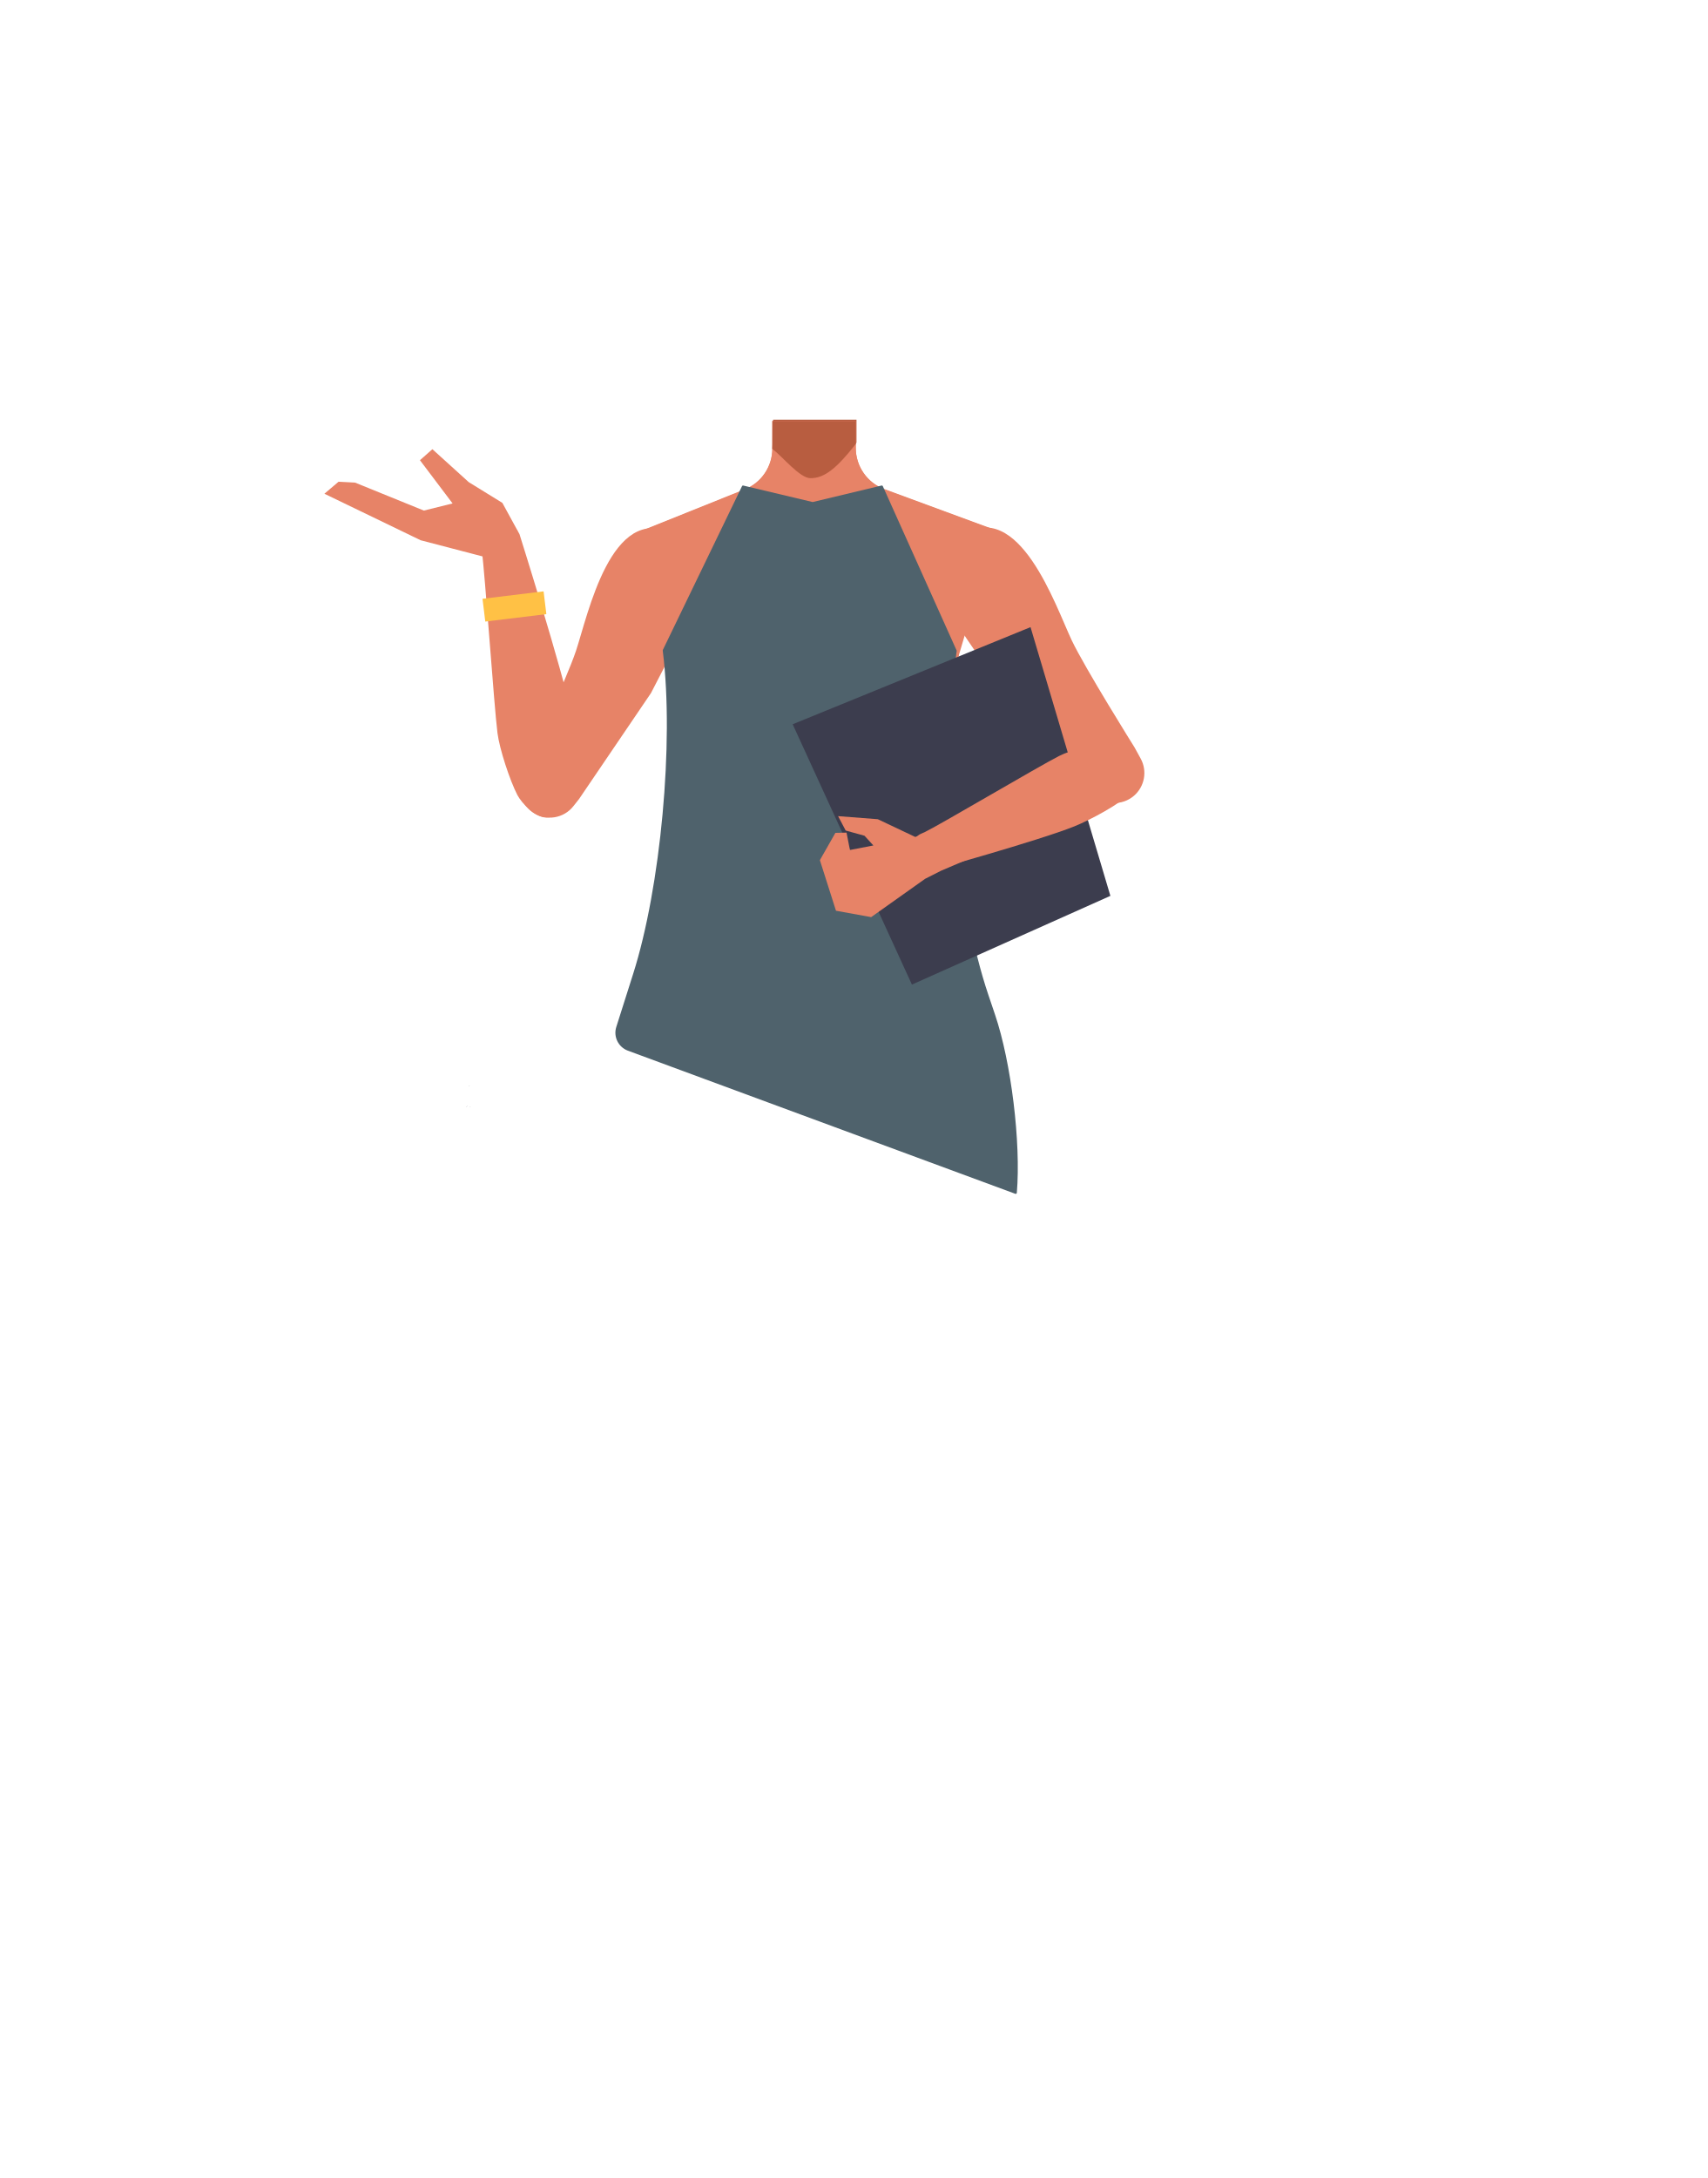
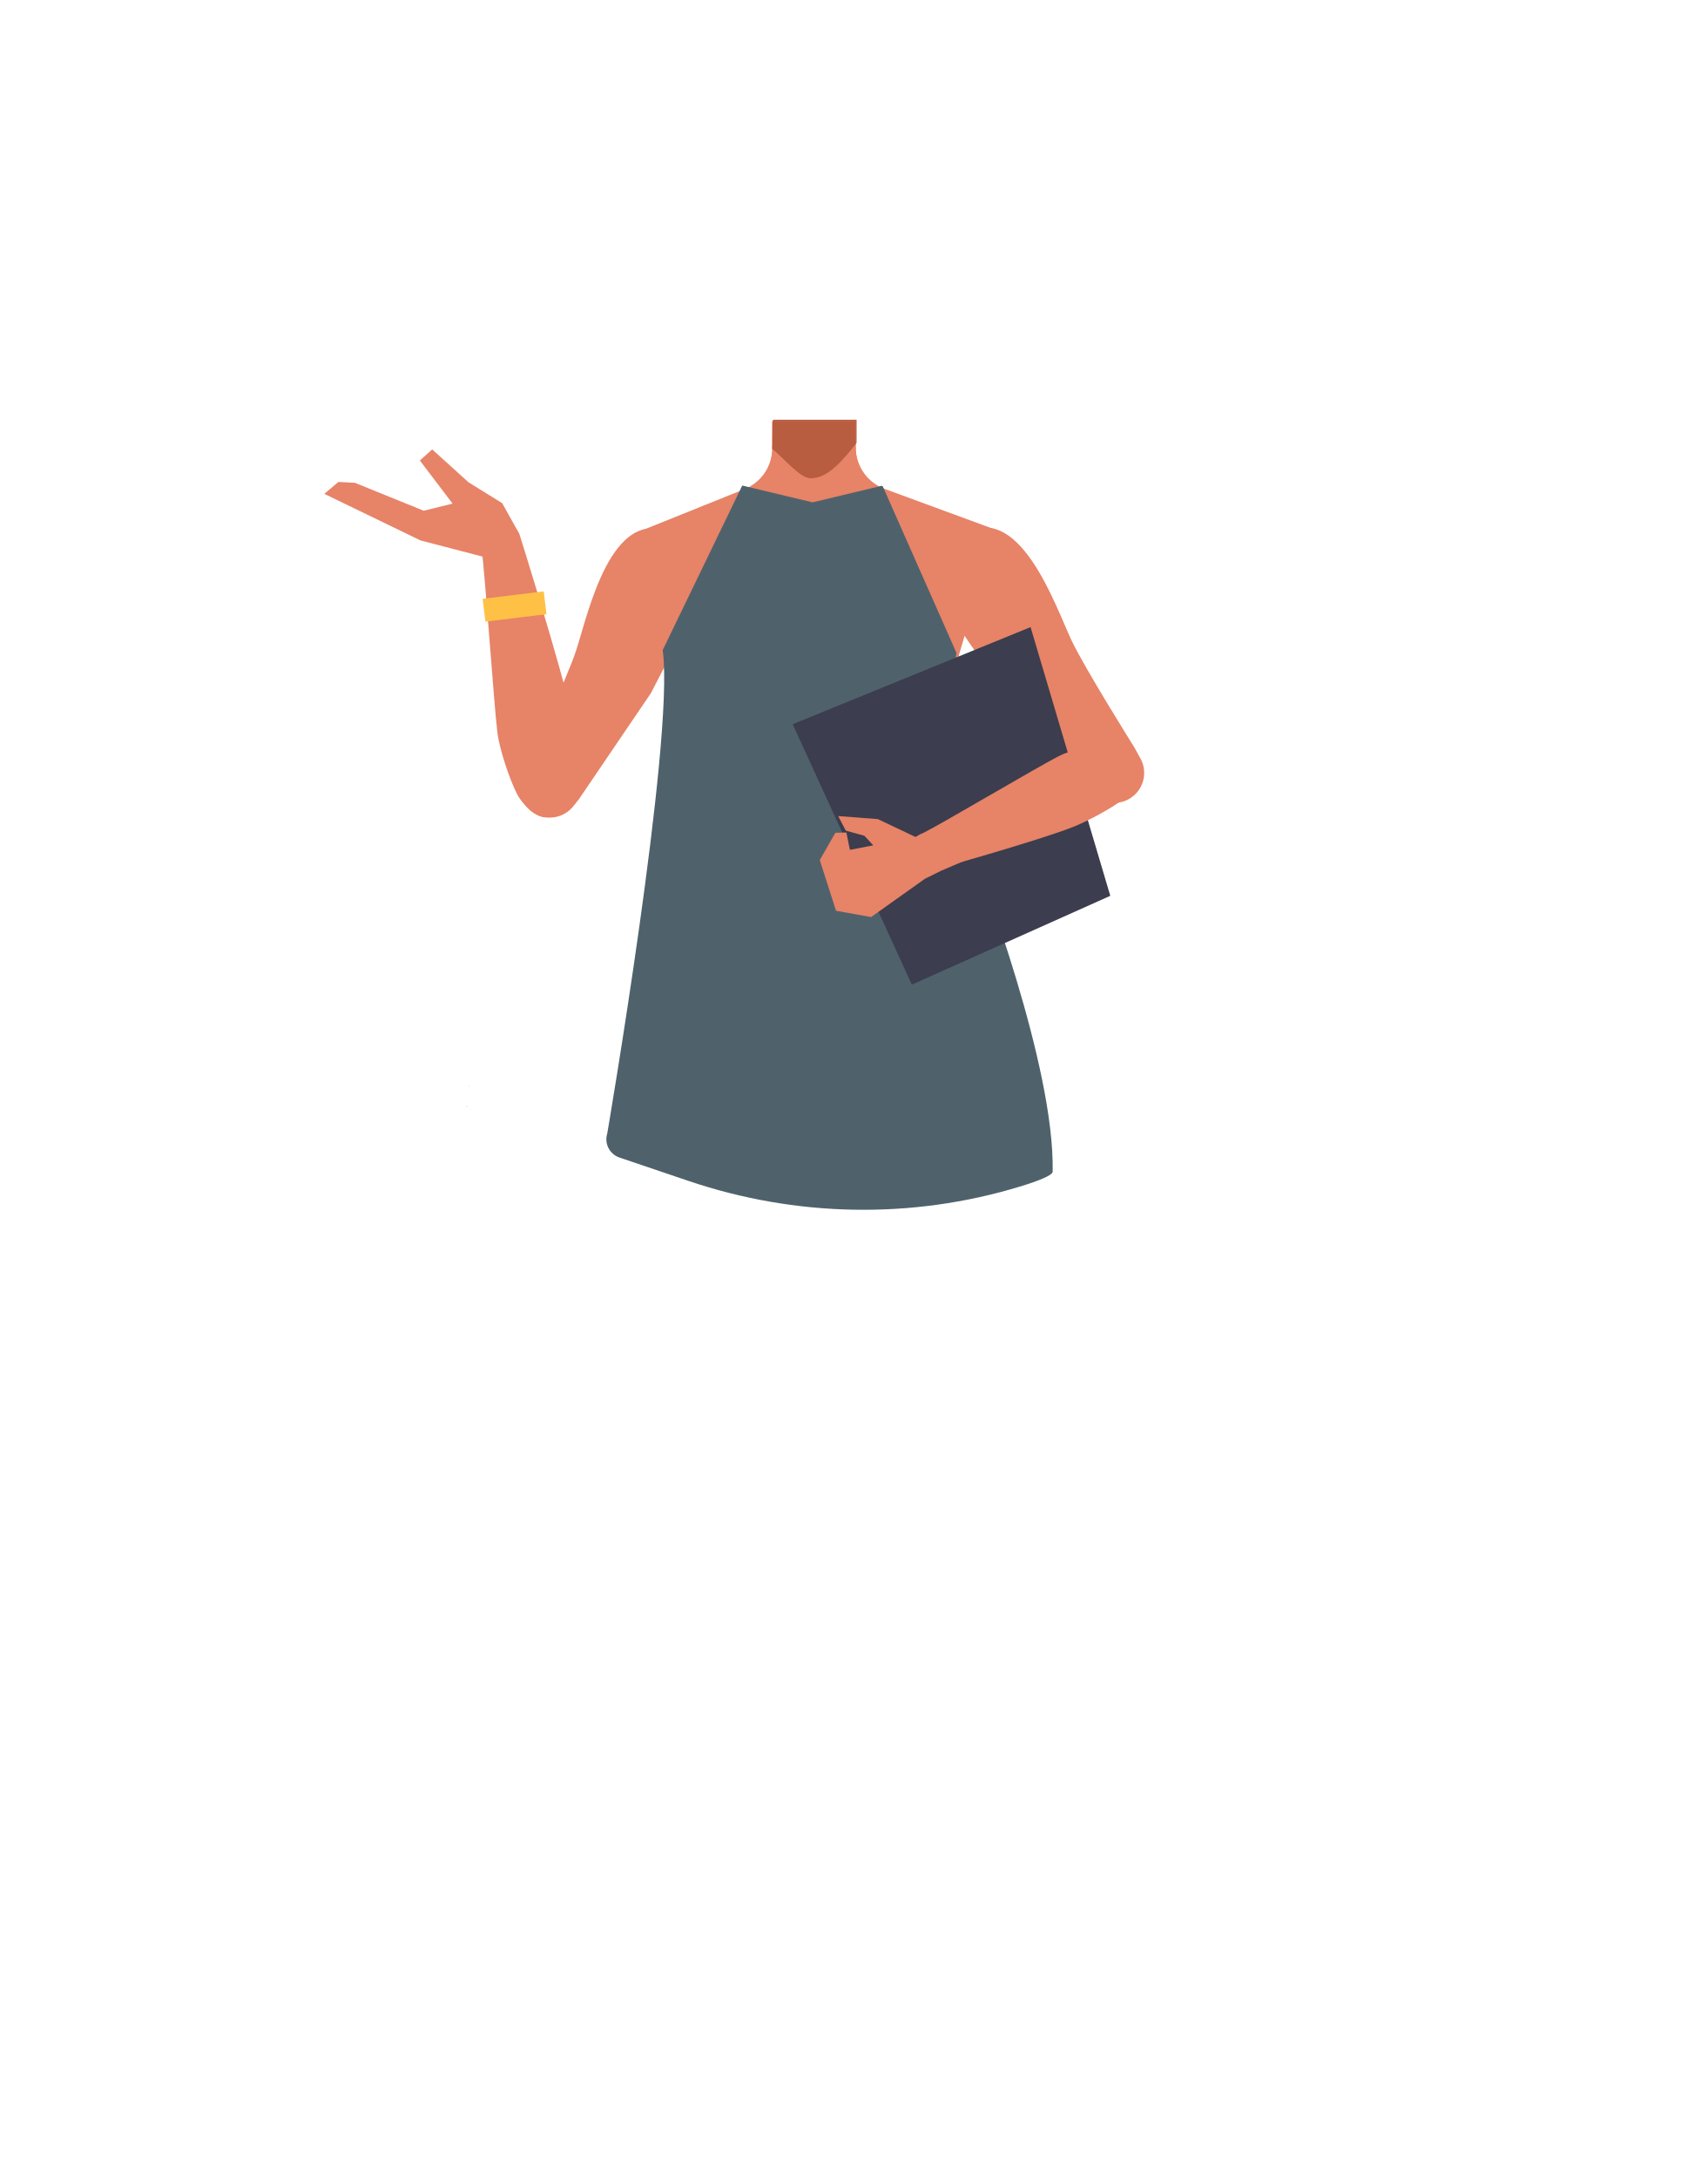
- <svg xmlns="http://www.w3.org/2000/svg" viewBox="0 0 788 1005.07">
-   <defs>
-     <style>.cls-1{fill:#e78367;}.cls-2{fill:#b85d40;}.cls-3{fill:#ffc145;}.cls-4{fill:#3c3d4e;}.cls-5{fill:#c35959;}.cls-6{fill:#1a1818;}.cls-7{fill:#baa535;}.cls-8{fill:#4f626c;}</style>
-   </defs>
-   <g id="Calque_4" data-name="Calque 4">
-     <path class="cls-1" d="M440.43,283.89l2.16,18.25-21.08,75.33h-92.1L306.89,301.9l2.64-18.73-17-36.82,51.25-20.58a20.35,20.35,0,0,0,12.75-18.88V194.11H395v12.53a20.35,20.35,0,0,0,13.31,19.09l51.37,18.93Z" />
-     <path class="cls-2" d="M356.86,193.68h38.48v10.59h0c-8.64,11-14.34,15.82-20.89,15.77-4.94,0-12.67-9.73-17.67-13.57l.08-1.94Z" />
+ <svg xmlns="http://www.w3.org/2000/svg" version="1.1" id="Calque_1" x="0px" y="0px" viewBox="0 0 788 1005.1" style="enable-background:new 0 0 788 1005.1;" xml:space="preserve">
+   <style type="text/css">
+ 	.st0{fill:#E78367;}
+ 	.st1{fill:#B85D40;}
+ 	.st2{fill:#FFC145;}
+ 	.st3{fill:#3C3D4E;}
+ 	.st4{fill:#C35959;}
+ 	.st5{fill:#1A1818;}
+ 	.st6{fill:#BAA535;}
+ 	.st7{fill:#4F626C;}
+ </style>
+   <g id="Calque_4">
+     <path class="st0" d="M440.4,283.9l2.2,18.2l-21.1,75.3h-92.1l-22.5-75.6l2.6-18.7l-17-36.8l51.2-20.6c7.7-3.1,12.8-10.6,12.8-18.9   v-12.8H395v12.5c0,8.5,5.3,16.1,13.3,19.1l51.4,18.9L440.4,283.9z" />
+     <path class="st1" d="M356.9,193.7h38.5v10.6l0,0c-8.6,11-14.3,15.8-20.9,15.8c-4.9,0-12.7-9.7-17.7-13.6l0.1-1.9V193.7z" />
  </g>
-   <g id="Calque_3" data-name="Calque 3">
-     <path class="cls-1" d="M300.47,319.84l-33.2,48.89L264.68,372a13.88,13.88,0,0,1-18.6,3h0a13.89,13.89,0,0,1-5.19-16.72l2.18-5.42s18.29-39,22.81-52.57c5.54-16.66,16.2-68.34,44.72-54.13h0c10.4,5.18,18.73,18.46,13.12,28.64Z" />
-     <path class="cls-1" d="M252.14,377.24h0a15.22,15.22,0,0,0,13.41-8.87,9.08,9.08,0,0,0,.73-1.58c1.68-9.06-.48-27.75-2.37-36.76-4.39-20.95-24.13-83.55-24.13-83.55h0a8.9,8.9,0,0,0-11.3-4.4l-1,.38a8.9,8.9,0,0,0-5.42,10c.16.77.29,1.47.37,2,1.36,9.45,5.58,71,7.19,83.77.94,7.45,5.72,21.94,9.17,28.61C240.77,370.64,247.12,377.37,252.14,377.24Z" />
-     <path class="cls-1" d="M239,245.08s1,15.94-3.85,14.86l-1.8-.4-39.18-10.23-44.43-21.47,6.53-5.54,7.6.4,31.77,12.91,13.26-3.29-15.06-19.95,5.74-5.08,16.77,15.19,15.53,9.58Z" />
-     <rect class="cls-3" x="223.26" y="274.55" width="28.4" height="10.59" transform="translate(-32.04 30.71) rotate(-6.93)" />
-     <polygon class="cls-4" points="215.57 510.33 215.66 510.3 215.57 510.25 215.57 510.33" />
-     <polygon class="cls-4" points="215.66 510.3 215.76 510.33 215.76 510.25 215.66 510.3" />
-     <polygon class="cls-4" points="215.57 510.33 215.66 510.3 215.57 510.25 215.57 510.33" />
-     <polygon class="cls-4" points="215.66 510.3 215.76 510.33 215.76 510.25 215.66 510.3" />
-     <polygon class="cls-4" points="215.2 510.66 215.29 510.62 215.2 510.57 215.2 510.66" />
-     <polygon class="cls-4" points="215.29 510.62 215.39 510.66 215.39 510.57 215.29 510.62" />
-     <polygon class="cls-4" points="215.2 510.66 215.29 510.62 215.2 510.57 215.2 510.66" />
-     <polygon class="cls-4" points="215.29 510.62 215.39 510.66 215.39 510.57 215.29 510.62" />
-     <polygon points="216.96 510.65 217.06 510.62 216.96 510.57 216.96 510.65" />
-     <polygon points="217.06 510.62 217.15 510.65 217.15 510.57 217.06 510.62" />
-     <polygon points="216.96 510.65 217.06 510.62 216.96 510.57 216.96 510.65" />
-     <path class="cls-5" d="M440.67,301.14c0,14.3-19.29,41.29-33.59,41.29a25.89,25.89,0,0,1,0-51.77C421.38,290.66,440.67,286.85,440.67,301.14Z" />
-     <circle class="cls-5" cx="375.49" cy="238.69" r="25.89" />
-     <polygon class="cls-6" points="216.61 501.07 216.52 501.11 216.52 501.02 216.61 501.07" />
-     <polygon points="216.71 501.02 216.71 501.11 216.61 501.07 216.71 501.02" />
-     <polygon class="cls-6" points="216.61 501.07 216.52 501.11 216.52 501.02 216.61 501.07" />
-     <polygon points="216.71 501.02 216.71 501.11 216.61 501.07 216.71 501.02" />
-     <path class="cls-1" d="M459.64,244.85l-17.05,57.48-21.08,75.33h-92.1l-22.52-75.57,2.64-18.73-17-36.82L343.73,226a20.35,20.35,0,0,0,12.75-18.87V194.3H395v12.54a20.33,20.33,0,0,0,13.31,19.08l51.37,18.93Z" />
-     <path class="cls-2" d="M356.56,194.3H395v10.59h0c-8.64,11-14.34,15.82-20.89,15.77-4.94,0-12.67-9.73-17.67-13.57l.08-1.94Z" />
-     <path class="cls-7" d="M374.89,379.73H421s20.93,57.8,21,62.84-62.31,67.52-61.29,70-6.41-4.31-6.41-5S374.89,379.73,374.89,379.73Z" />
-     <path class="cls-7" d="M373.93,379.73H327.85s-20.92,57.8-21,62.84,62.31,67.52,61.28,70,6.41-4.31,6.41-5S373.93,379.73,373.93,379.73Z" />
-     <path class="cls-8" d="M342.51,224.33,305.92,300a.48.48,0,0,0,0,.29l.06.56c5.16,41.71-1,108.6-13.76,148.65l-7.75,24.4a8.82,8.82,0,0,0,5.36,10.95l178.82,66.05a.52.52,0,0,0,.7-.45h0c1.93-23.18-2.59-60.19-10.06-82.22l-3.07-9.09c-14.39-42.48-21-113.58-14.73-158l.09-.62a.48.48,0,0,0,0-.29l-34.09-75.88a.51.51,0,0,0-.59-.29l-31.67,7.59a.49.49,0,0,1-.24,0l-31.81-7.56A.53.53,0,0,0,342.51,224.33Z" />
-     <path class="cls-1" d="M462.72,319.05l38.84,44.53,3,2.95a13.89,13.89,0,0,0,18.83.71h0A13.87,13.87,0,0,0,526.48,350l-2.81-5.12s-22.85-36.49-29-49.44c-7.5-15.87-24.3-65.9-50.91-48.36h0c-9.7,6.4-16.36,20.59-9.57,30Z" />
-     <polygon class="cls-4" points="365.88 334.22 420.92 454.35 512.53 413.41 475.67 289.4 365.88 334.22" />
-     <path class="cls-1" d="M524.82,348.43h0a17.28,17.28,0,0,1-1.18,15.46,9.93,9.93,0,0,1-.84,1.38c-5.77,5.82-19.8,13.2-26.88,16.06-16.47,6.62-68.19,20.95-68.19,20.95h0c-3.74.38-7-2.76-7.39-7.2l-.09-1c-.39-4.09,1.74-8.06,5.05-9.41.6-.24,1.14-.48,1.55-.68,7.2-3.5,52.32-30.19,61.94-35.1,5.62-2.87,17.67-6,23.69-6.42C515.86,342.25,523,344.21,524.82,348.43Z" />
-     <polygon class="cls-1" points="422.45 386.22 405.18 378.04 386.85 376.62 390.35 383.26 399.04 385.67 403.13 390.15 392.31 392.24 390.74 384.23 385.6 384.34 378.44 396.93 385.87 420.27 402.11 423.22 427.02 405.54 434.45 401.78 449.94 395.17 433.66 380.78 427.1 384.73 422.45 386.22" />
+   <g id="Calque_3">
+     <path class="st0" d="M300.5,319.8l-33.2,48.9l-2.6,3.3c-4.5,5.7-12.6,7-18.6,3l0,0c-5.5-3.6-7.6-10.6-5.2-16.7l2.2-5.4   c0,0,18.3-39,22.8-52.6c5.5-16.7,16.2-68.3,44.7-54.1l0,0c10.4,5.2,18.7,18.5,13.1,28.6L300.5,319.8z" />
+     <path class="st0" d="M252.1,377.2L252.1,377.2c5.8-0.2,11-3.6,13.4-8.9c0.3-0.5,0.5-1,0.7-1.6c1.7-9.1-0.5-27.8-2.4-36.8   c-4.4-21-24.1-83.6-24.1-83.6l0,0c-2-4.2-7-6.1-11.3-4.4l-1,0.4c-4,1.6-6.3,5.8-5.4,10c0.2,0.8,0.3,1.5,0.4,2   c1.4,9.4,5.6,71,7.2,83.8c0.9,7.5,5.7,21.9,9.2,28.6C240.8,370.6,247.1,377.4,252.1,377.2z" />
+     <path class="st0" d="M239,245.1c0,0,1,15.9-3.9,14.9l-1.8-0.4l-39.2-10.2l-44.4-21.5l6.5-5.5l7.6,0.4l31.8,12.9l13.3-3.3   l-15.1-19.9l5.7-5.1l16.8,15.2l15.5,9.6L239,245.1z" />
+     <rect x="223.3" y="274.6" transform="matrix(0.9927 -0.1207 0.1207 0.9927 -32.0322 30.6945)" class="st2" width="28.4" height="10.6" />
+     <polygon class="st3" points="215.6,510.3 215.7,510.3 215.6,510.2  " />
+     <polygon class="st3" points="215.7,510.3 215.8,510.3 215.8,510.2  " />
+     <polygon class="st3" points="215.6,510.3 215.7,510.3 215.6,510.2  " />
+     <polygon class="st3" points="215.7,510.3 215.8,510.3 215.8,510.2  " />
+     <polygon class="st3" points="215.2,510.7 215.3,510.6 215.2,510.6  " />
+     <polygon class="st3" points="215.3,510.6 215.4,510.7 215.4,510.6  " />
+     <polygon class="st3" points="215.2,510.7 215.3,510.6 215.2,510.6  " />
+     <polygon class="st3" points="215.3,510.6 215.4,510.7 215.4,510.6  " />
+     <polygon points="217,510.6 217.1,510.6 217,510.6  " />
+     <polygon points="217.1,510.6 217.1,510.6 217.1,510.6  " />
+     <polygon points="217,510.6 217.1,510.6 217,510.6  " />
+     <path class="st4" d="M440.7,301.1c0,14.3-19.3,41.3-33.6,41.3c-14.3-0.3-25.7-12.1-25.4-26.4c0.3-13.9,11.5-25.1,25.4-25.4   C421.4,290.7,440.7,286.9,440.7,301.1z" />
+     <circle class="st4" cx="375.5" cy="238.7" r="25.9" />
+     <polygon class="st5" points="216.6,501.1 216.5,501.1 216.5,501  " />
+     <polygon points="216.7,501 216.7,501.1 216.6,501.1  " />
+     <polygon class="st5" points="216.6,501.1 216.5,501.1 216.5,501  " />
+     <polygon points="216.7,501 216.7,501.1 216.6,501.1  " />
+     <path class="st0" d="M459.6,244.9l-17,57.5l-21.1,75.3h-92.1l-22.5-75.6l2.6-18.7l-17-36.8l51.2-20.5c7.7-3.1,12.7-10.6,12.8-18.9   v-12.8H395v12.5c0,8.5,5.3,16.1,13.3,19.1L459.6,244.9L459.6,244.9z" />
+     <path class="st1" d="M356.6,194.3H395v10.6l0,0c-8.6,11-14.3,15.8-20.9,15.8c-4.9,0-12.7-9.7-17.7-13.6l0.1-1.9L356.6,194.3z" />
+     <path class="st6" d="M374.9,379.7H421c0,0,20.9,57.8,21,62.8s-62.3,67.5-61.3,70c1,2.5-6.4-4.3-6.4-5S374.9,379.7,374.9,379.7z" />
+     <path class="st6" d="M373.9,379.7h-46.1c0,0-20.9,57.8-21,62.8s62.3,67.5,61.3,70c-1,2.5,6.4-4.3,6.4-5S373.9,379.7,373.9,379.7z" />
+     <path class="st7" d="M342.5,224.3L305.9,300c0,0.1,0,0.2,0,0.3l0.1,0.6c5.2,41.7-25.7,222.2-25.7,222.2c-1.4,4.5,0.9,9.3,5.4,11   l31.9,10.8c49.5,16.8,103.1,17.9,153.1,2.7c9.2-2.8,15.2-5.3,15.2-6.9c1-49-33.5-138.3-35.9-145.4l-15.5,6.6   c-14.4-42.5,0.8-56.2,7-100.6l0.1-0.6c0-0.1-0.1,0.7-0.1,0.6l-34-76.8c-0.1-0.2-0.3-0.3-0.6-0.3l-31.7,7.6c-0.1,0-0.2,0-0.2,0   l-31.8-7.6C342.9,224,342.6,224.1,342.5,224.3z" />
+     <path class="st0" d="M462.7,319l38.8,44.5l3,3c5.1,5.1,13.3,5.4,18.8,0.7l0,0c5-4.3,6.3-11.5,3.1-17.2l-2.8-5.1   c0,0-22.9-36.5-29-49.4c-7.5-15.9-24.3-65.9-50.9-48.4l0,0c-9.7,6.4-16.4,20.6-9.6,30L462.7,319z" />
+     <polygon class="st3" points="365.9,334.2 420.9,454.4 512.5,413.4 475.7,289.4  " />
+     <path class="st0" d="M524.8,348.4L524.8,348.4c2.1,5.1,1.6,10.8-1.2,15.5c-0.2,0.5-0.5,0.9-0.8,1.4c-5.8,5.8-19.8,13.2-26.9,16.1   c-16.5,6.6-68.2,21-68.2,21l0,0c-3.7,0.4-7-2.8-7.4-7.2l-0.1-1c-0.4-4.1,1.7-8.1,5-9.4c0.6-0.2,1.1-0.5,1.5-0.7   c7.2-3.5,52.3-30.2,61.9-35.1c5.6-2.9,17.7-6,23.7-6.4C515.9,342.2,523,344.2,524.8,348.4z" />
+     <polygon class="st0" points="422.5,386.2 405.2,378 386.9,376.6 390.4,383.3 399,385.7 403.1,390.1 392.3,392.2 390.7,384.2    385.6,384.3 378.4,396.9 385.9,420.3 402.1,423.2 427,405.5 434.5,401.8 449.9,395.2 433.7,380.8 427.1,384.7  " />
  </g>
</svg>
